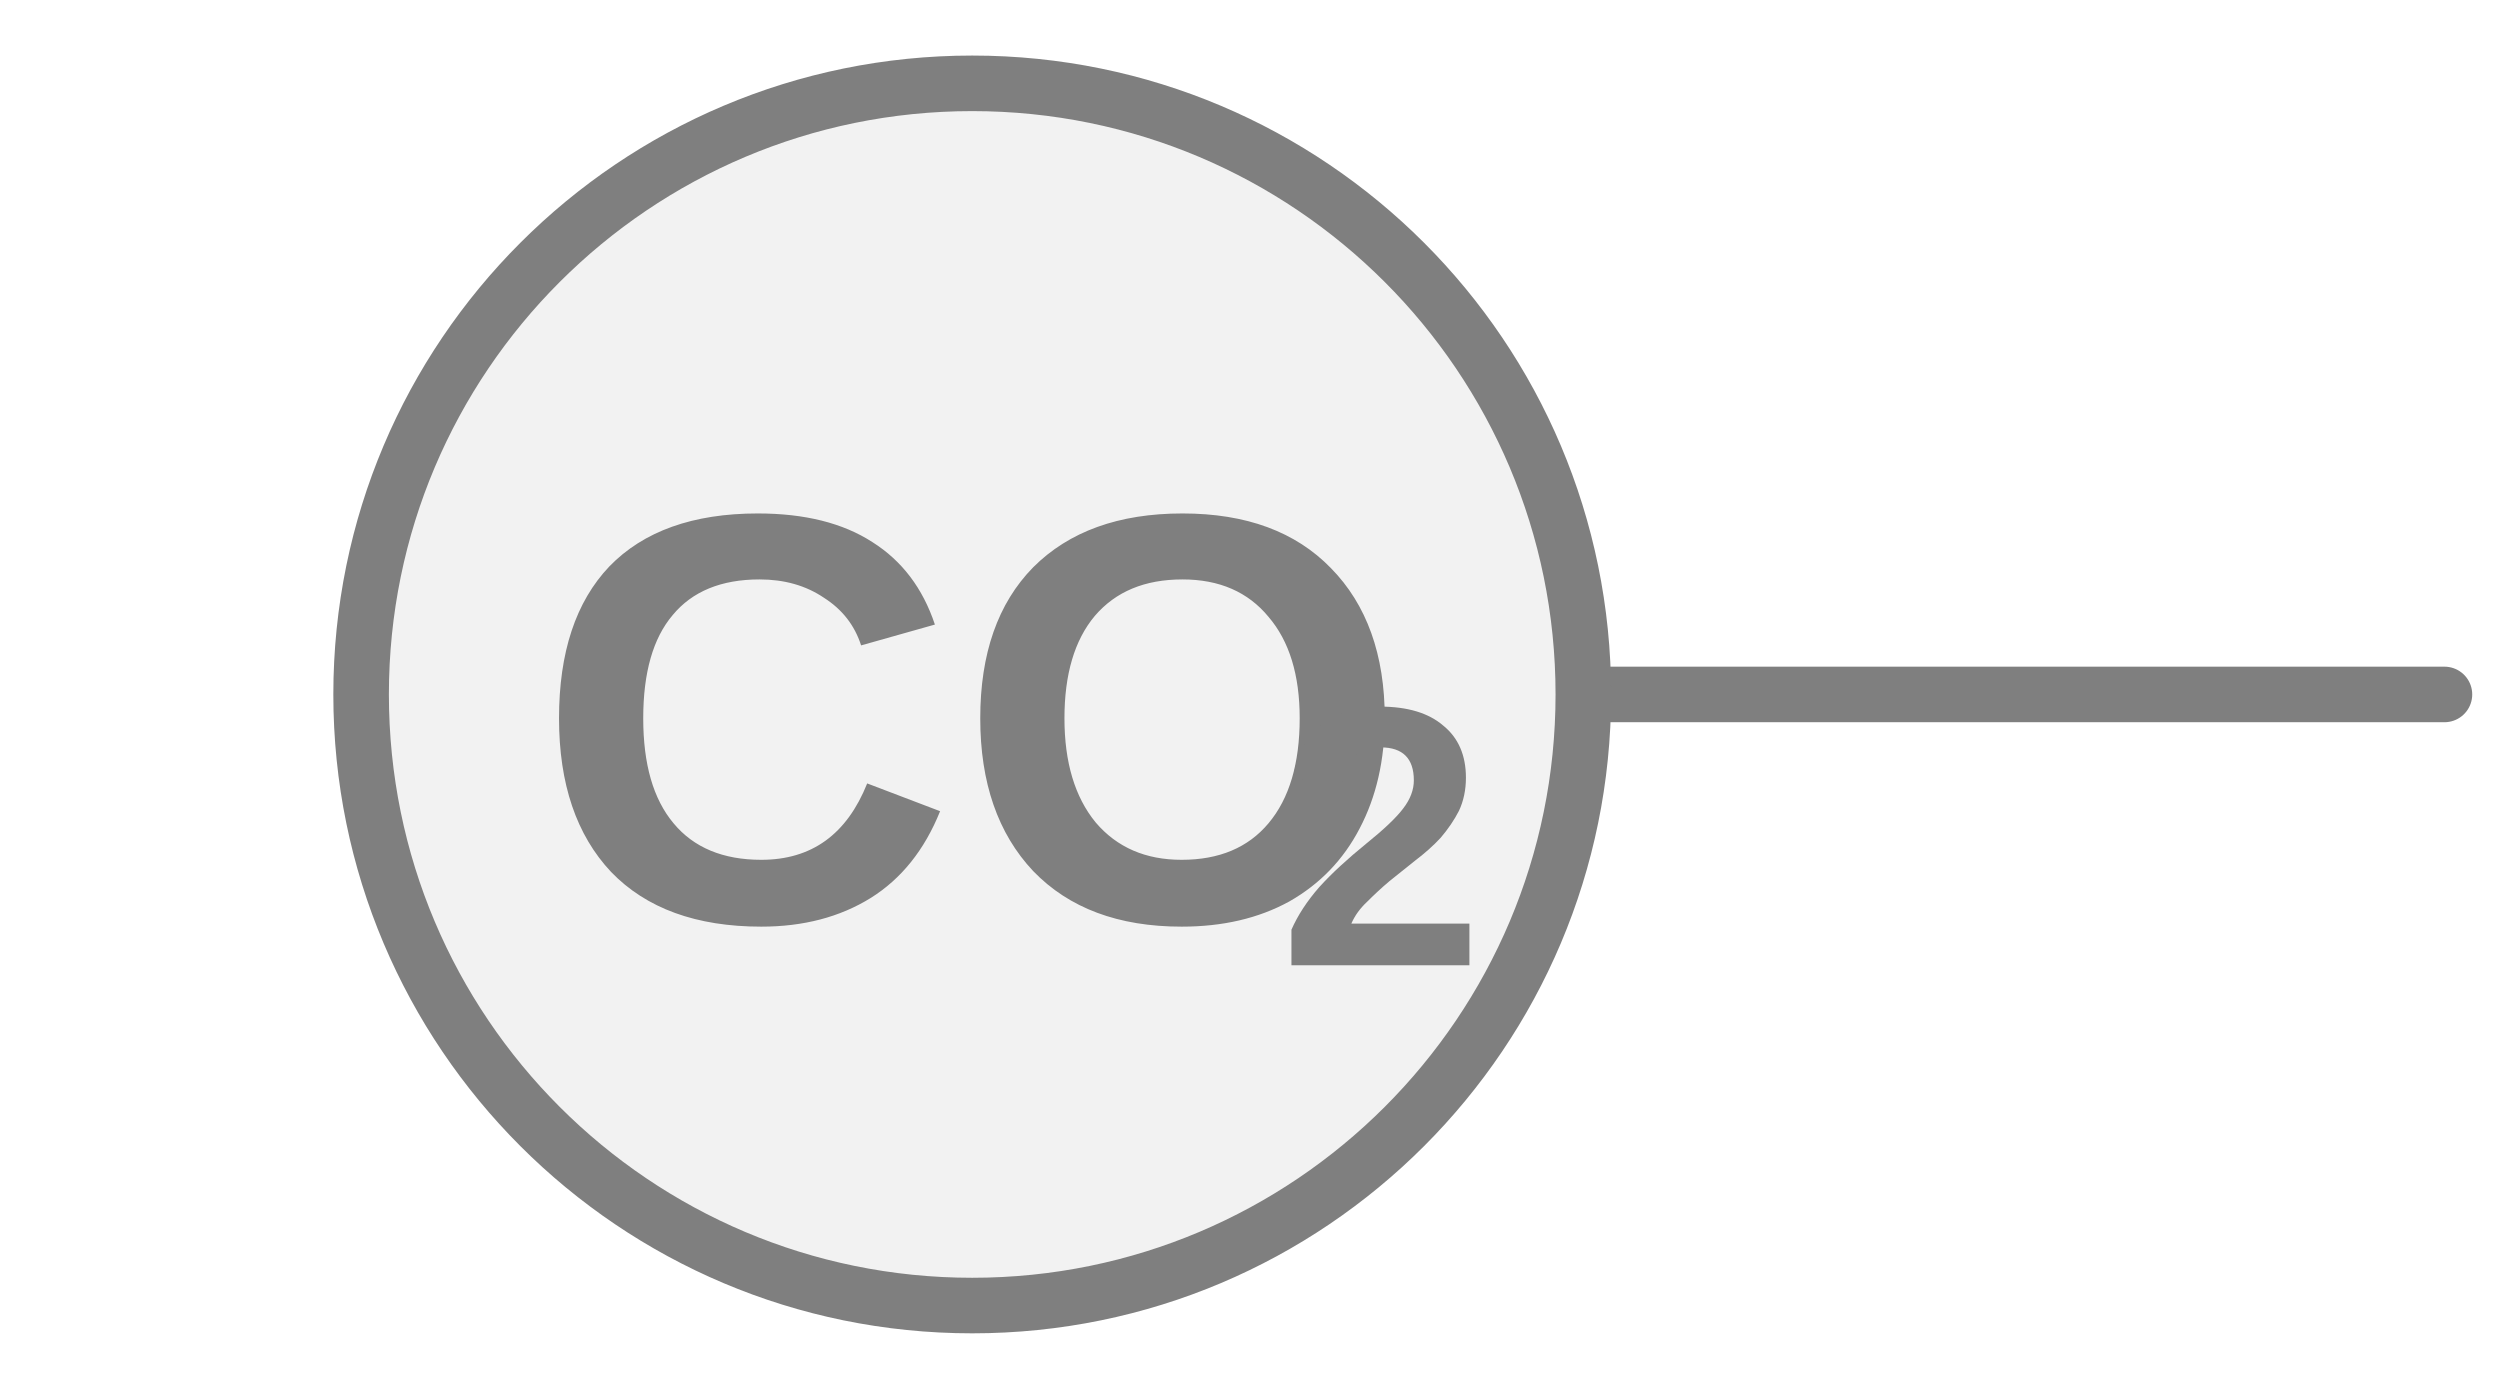
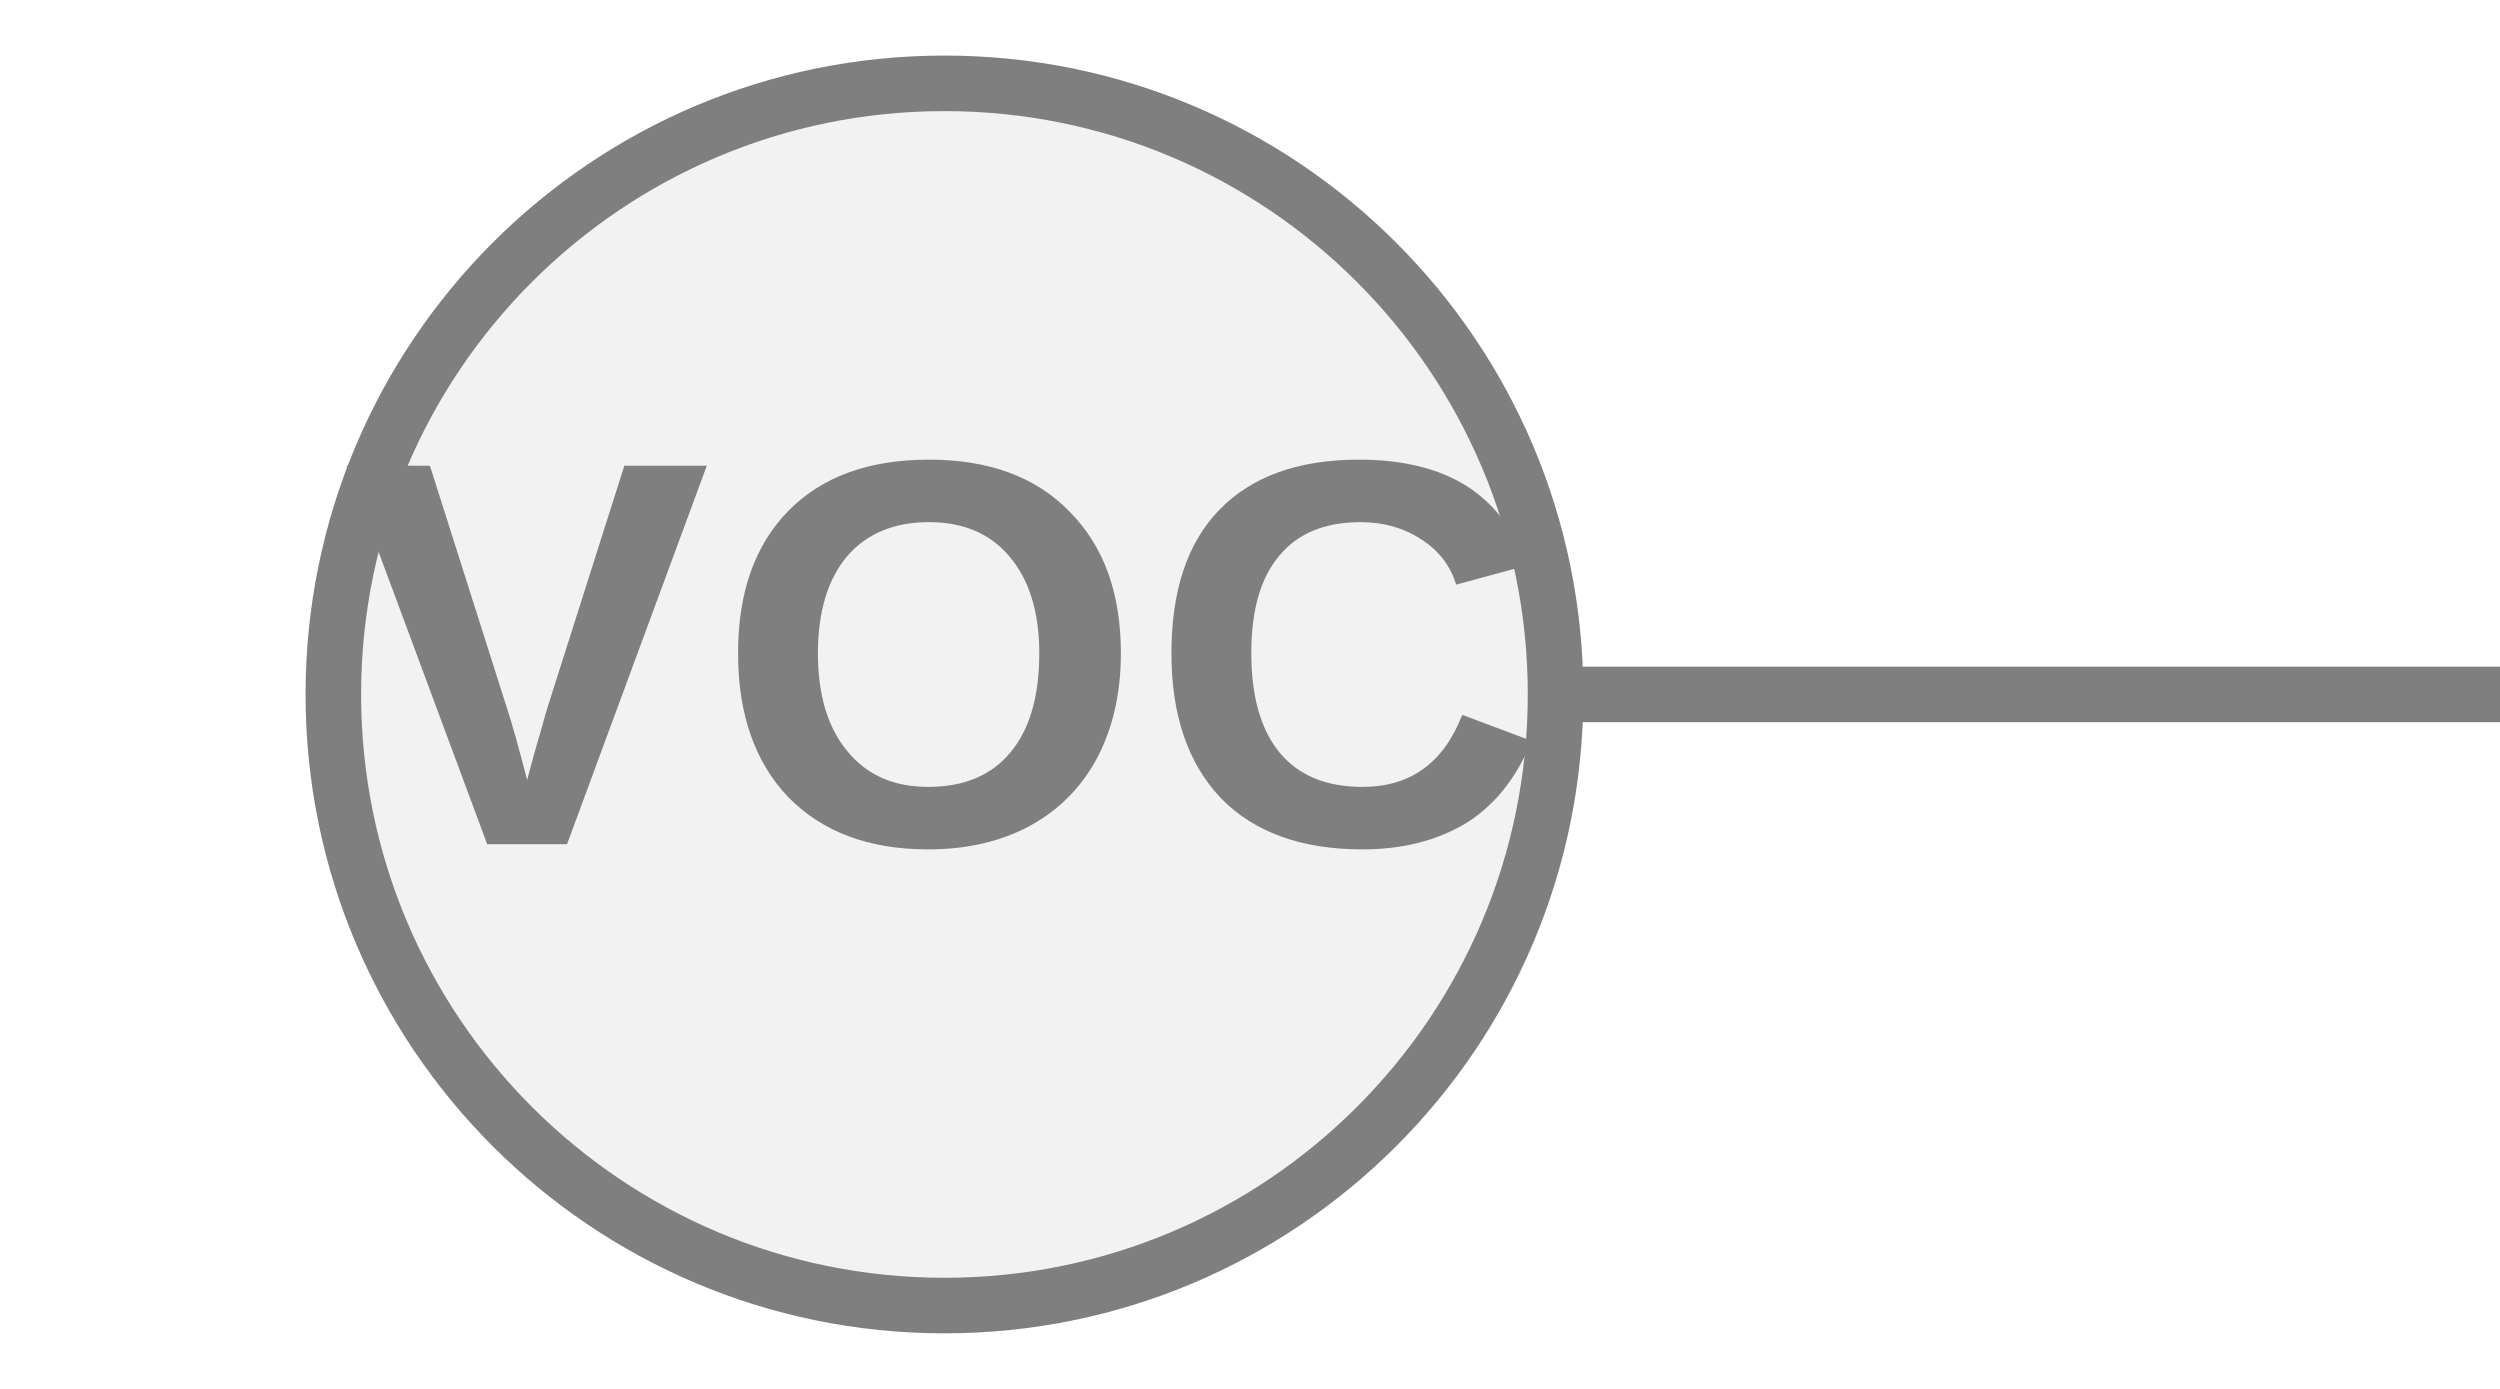
<svg xmlns="http://www.w3.org/2000/svg" width="45px" height="25px" viewBox="0 0 45 25">
-   <line x1="44" y1="12.5" x2="28.5" y2="12.5" stroke="#7f7f7f" stroke-width="1" stroke-linecap="round" />
-   <circle cx="17.5" cy="12.5" r="11" fill="#f2f2f2" stroke="#7f7f7f" stroke-width="1" />
-   <text x="17.5" y="13.589" fill="#7f7f7f" font-family="Arial, Helvetica, sans-serif" font-size="10.5px" font-style="normal" font-weight="600" text-anchor="middle" dominant-baseline="middle" transform="translate(17.5 13.5894) scale(1 1) translate(-17.5 -13.5894)">CO</text>
-   <text x="23.012" y="15.479" fill="#7f7f7f" font-family="Arial, Helvetica, sans-serif" font-size="6.673px" font-style="normal" font-weight="600" text-anchor="start" dominant-baseline="middle" transform="translate(23.0125 15.4794) scale(1 1) translate(-23.0125 -15.4794)">2</text>
+   <line x1="28" y1="12.5" x2="45" y2="12.5" stroke="#7f7f7f" stroke-width="1" stroke-linecap="round" />
+   <circle cx="17" cy="12.5" r="11" fill="#f2f2f2" stroke="#7f7f7f" stroke-width="1" />
+   <text x="17" y="12.385" fill="#7f7f7f" font-family="Arial, Helvetica, sans-serif" font-size="9.9px" font-style="normal" font-weight="600" letter-spacing="0.01em" text-anchor="middle" dominant-baseline="middle">VOC</text>
</svg>
